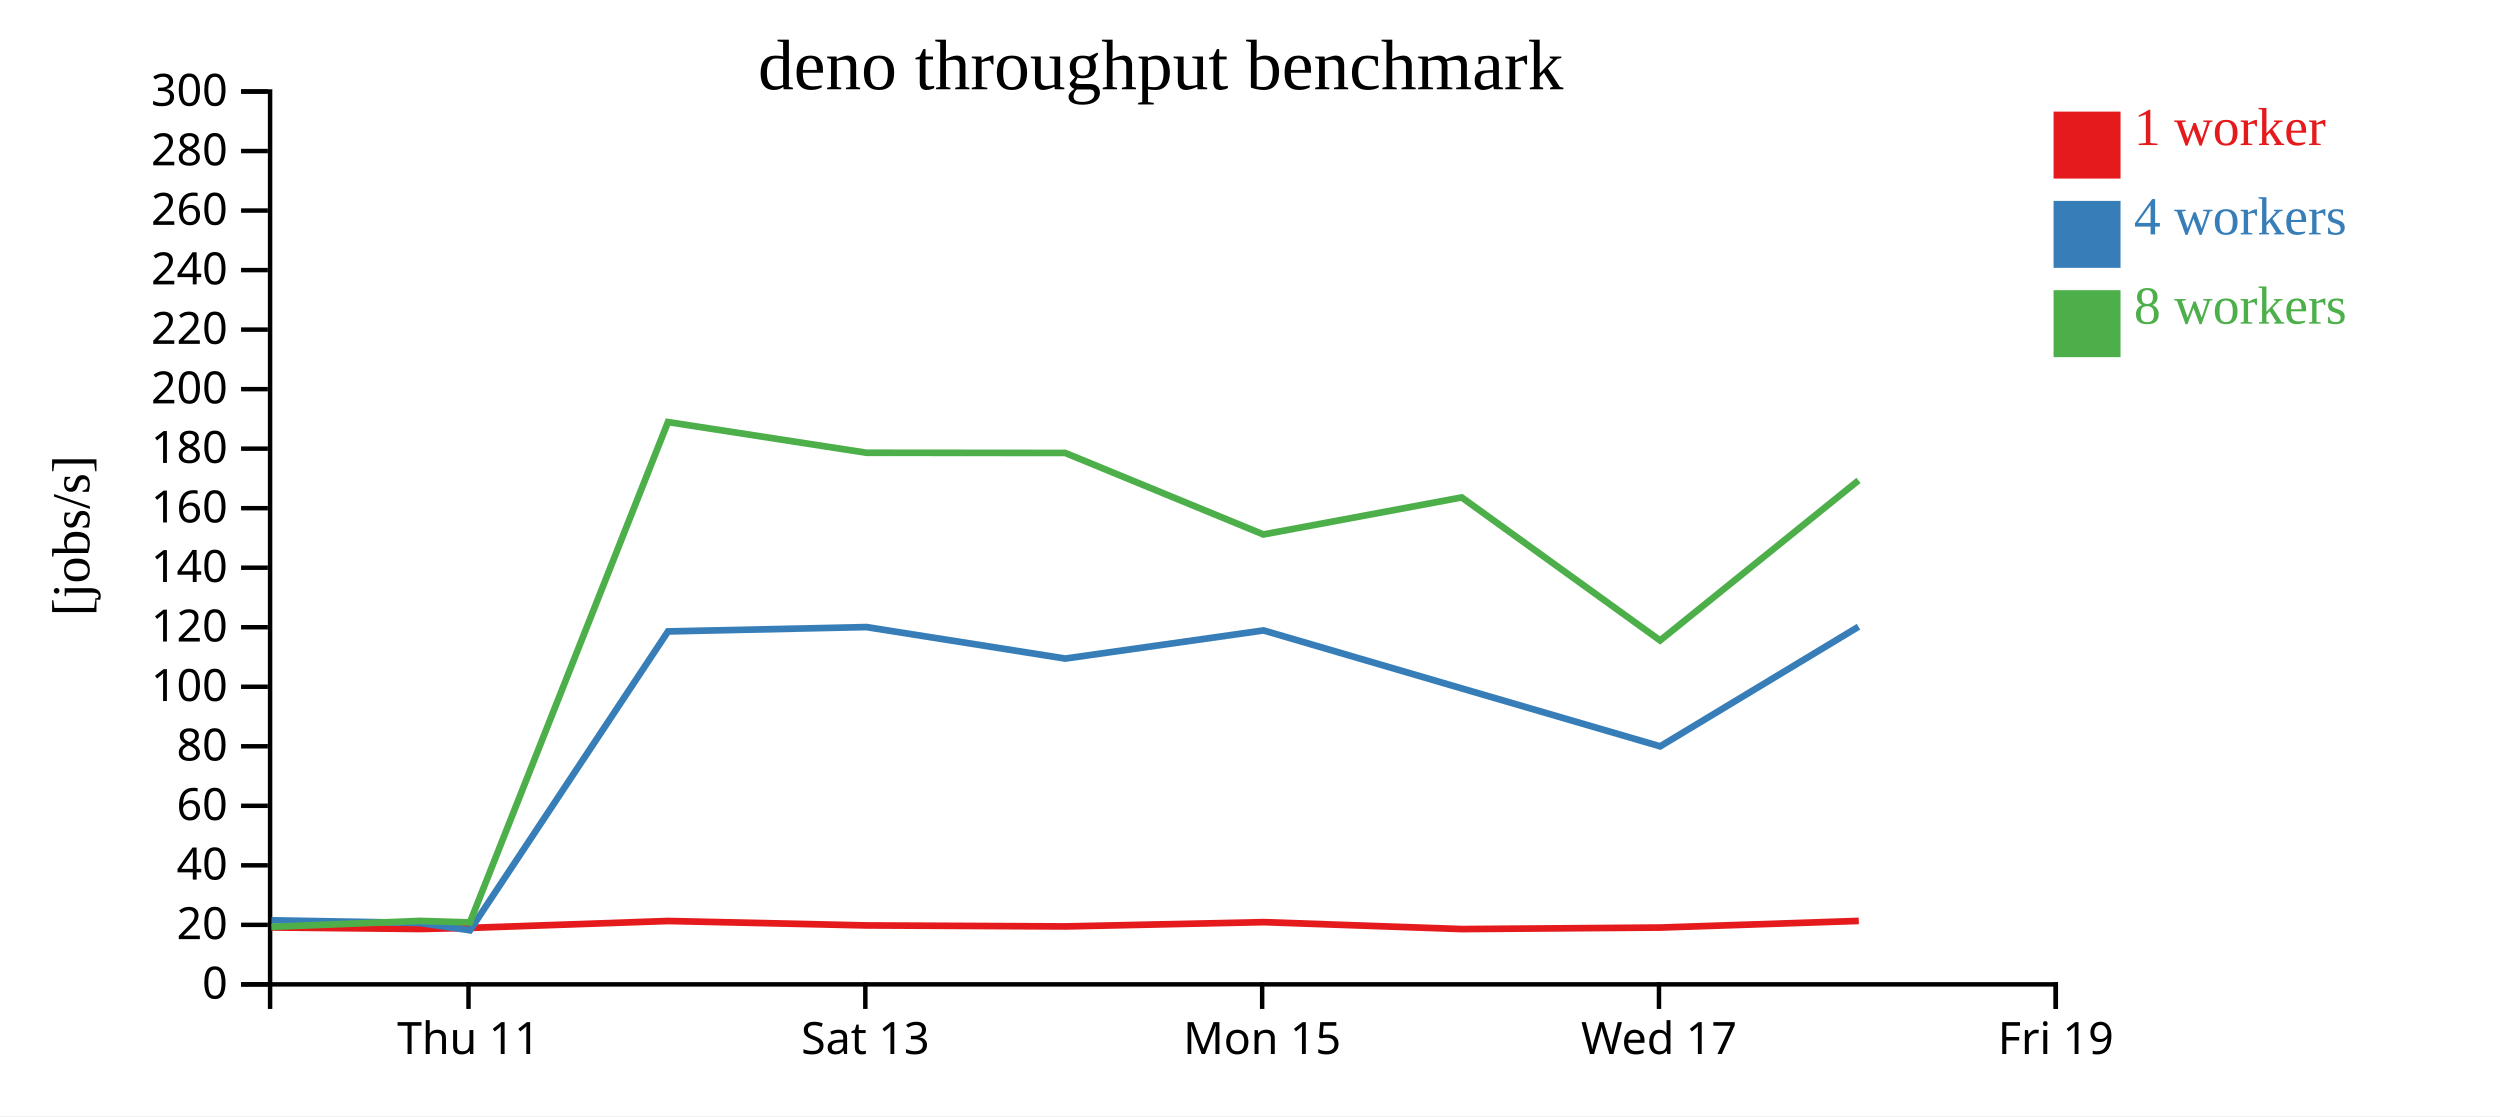
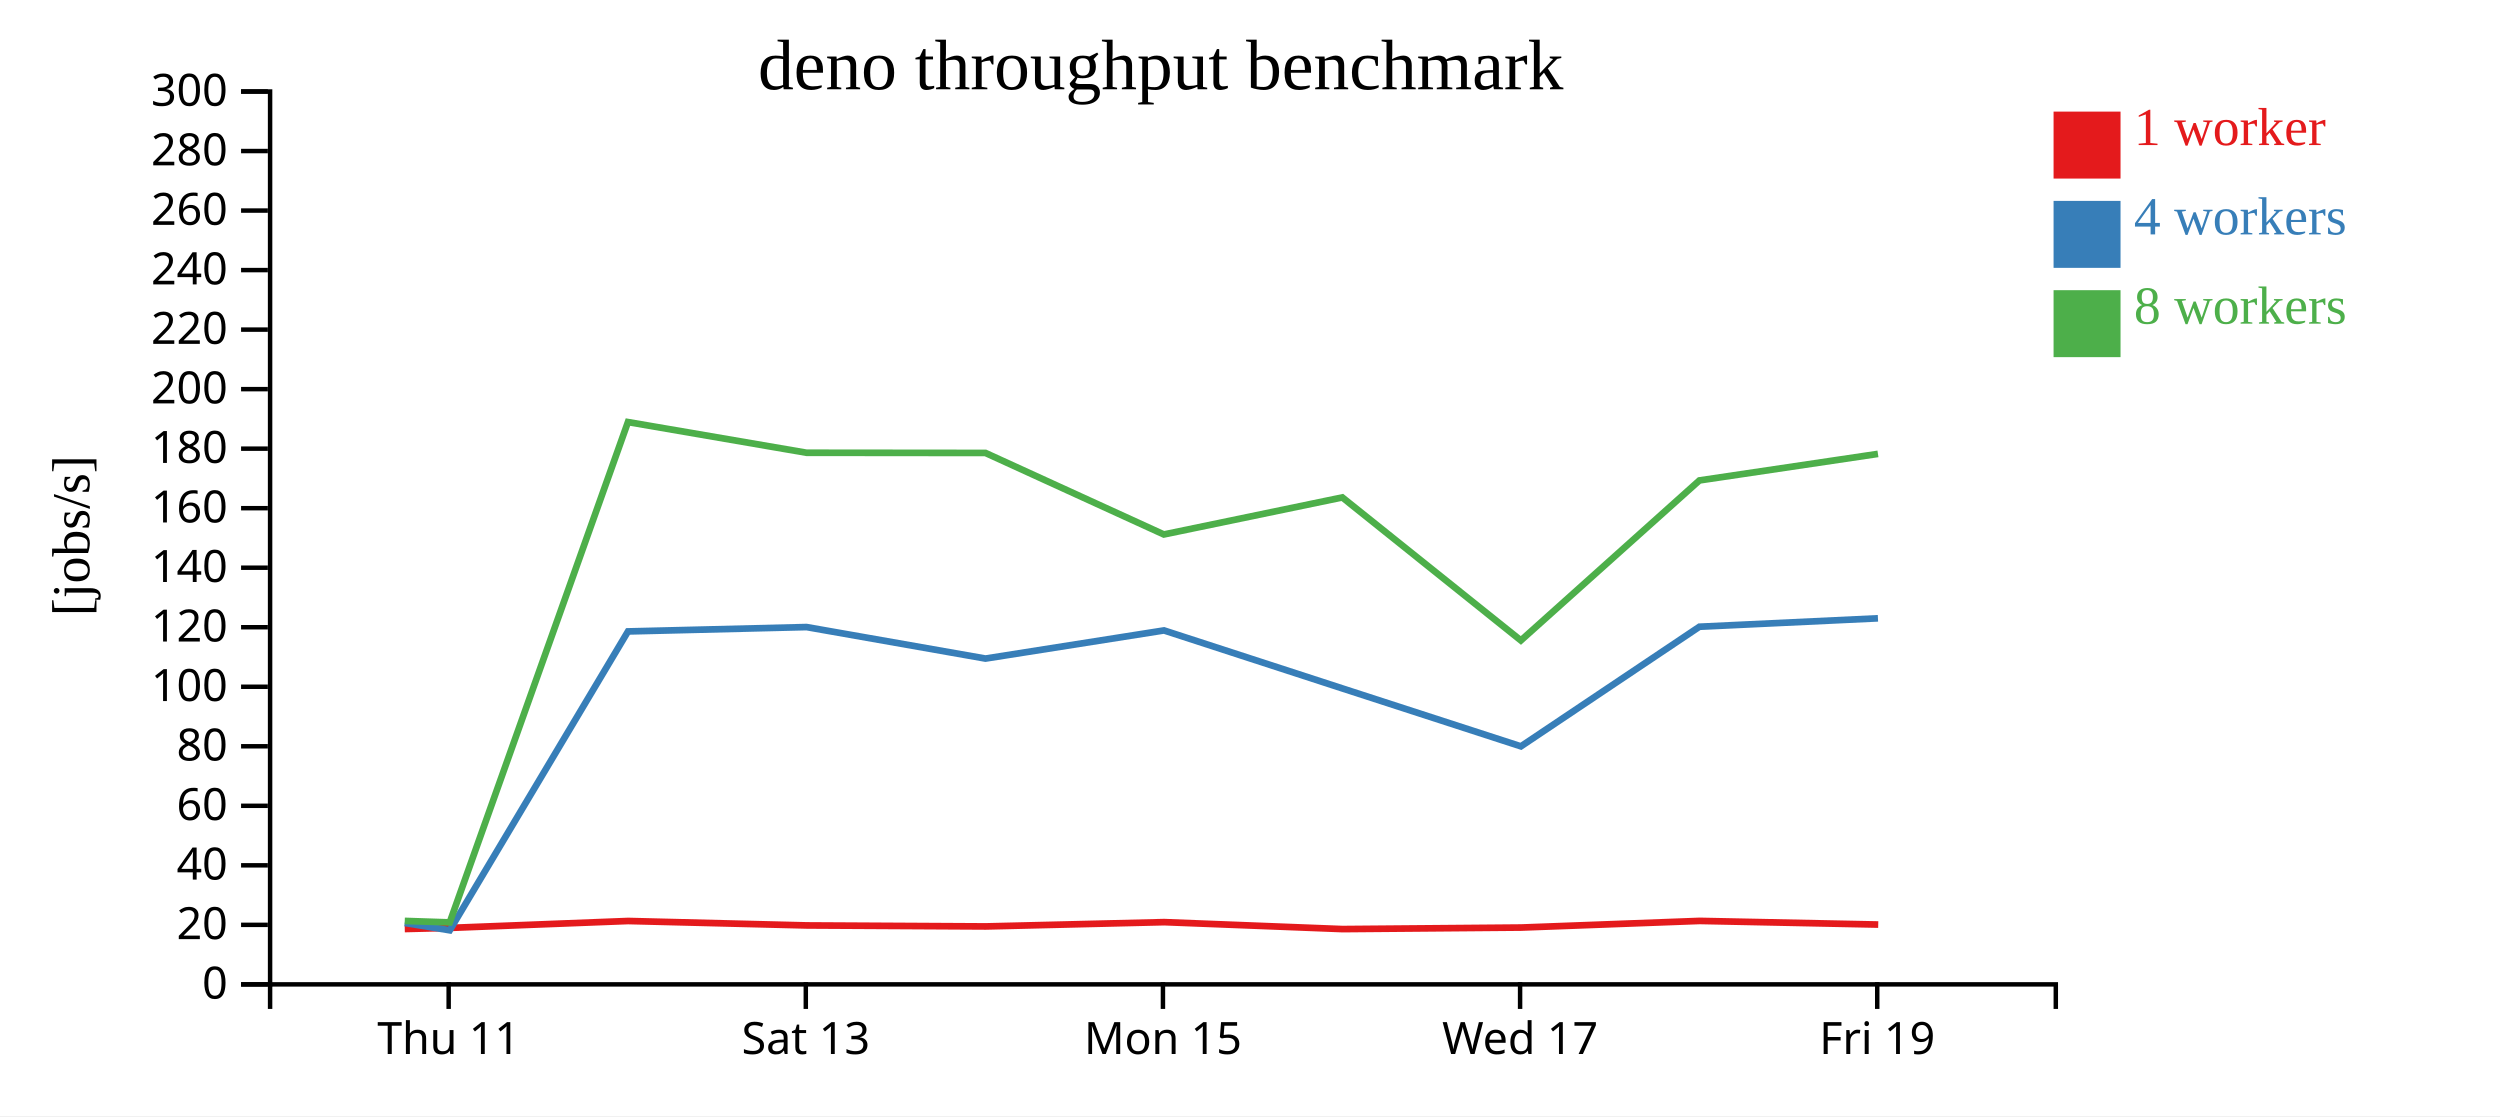
<svg xmlns="http://www.w3.org/2000/svg" width="560" height="250">
  <rect width="100%" height="100%" fill="white" />
  <g transform="translate(60,20)">
    <g transform="translate(0,200)" fill="none" font-size="10" font-family="sans-serif" text-anchor="middle">
      <path class="domain" stroke="currentColor" d="M0.5,6V0.5H400.5V6" />
-       <g class="tick" opacity="1" transform="translate(44.94444,0)">
+       <g class="tick" opacity="1" transform="translate(40.5,0)">
        <line stroke="currentColor" y2="6" />
        <text fill="currentColor" y="9" dy="0.71em">Thu 11</text>
      </g>
-       <g class="tick" opacity="1" transform="translate(133.8333,0)">
+       <g class="tick" opacity="1" transform="translate(120.5,0)">
        <line stroke="currentColor" y2="6" />
        <text fill="currentColor" y="9" dy="0.71em">Sat 13</text>
      </g>
-       <g class="tick" opacity="1" transform="translate(222.7222,0)">
+       <g class="tick" opacity="1" transform="translate(200.5,0)">
        <line stroke="currentColor" y2="6" />
        <text fill="currentColor" y="9" dy="0.71em">Mon 15</text>
      </g>
-       <g class="tick" opacity="1" transform="translate(311.6111,0)">
+       <g class="tick" opacity="1" transform="translate(280.5,0)">
        <line stroke="currentColor" y2="6" />
        <text fill="currentColor" y="9" dy="0.71em">Wed 17</text>
      </g>
-       <g class="tick" opacity="1" transform="translate(400.5,0)">
+       <g class="tick" opacity="1" transform="translate(360.5,0)">
        <line stroke="currentColor" y2="6" />
        <text fill="currentColor" y="9" dy="0.71em">Fri 19</text>
      </g>
    </g>
    <g fill="none" font-size="10" font-family="sans-serif" text-anchor="end">
      <path class="domain" stroke="currentColor" d="M-6,200.5H0.5V0.5H-6" />
      <g class="tick" opacity="1" transform="translate(0,200.5)">
        <line stroke="currentColor" x2="-6" />
        <text fill="currentColor" x="-9" dy="0.32em">0</text>
      </g>
      <g class="tick" opacity="1" transform="translate(0,187.1667)">
        <line stroke="currentColor" x2="-6" />
        <text fill="currentColor" x="-9" dy="0.32em">20</text>
      </g>
      <g class="tick" opacity="1" transform="translate(0,173.8333)">
        <line stroke="currentColor" x2="-6" />
        <text fill="currentColor" x="-9" dy="0.32em">40</text>
      </g>
      <g class="tick" opacity="1" transform="translate(0,160.5)">
        <line stroke="currentColor" x2="-6" />
        <text fill="currentColor" x="-9" dy="0.32em">60</text>
      </g>
      <g class="tick" opacity="1" transform="translate(0,147.1667)">
        <line stroke="currentColor" x2="-6" />
        <text fill="currentColor" x="-9" dy="0.32em">80</text>
      </g>
      <g class="tick" opacity="1" transform="translate(0,133.8333)">
        <line stroke="currentColor" x2="-6" />
        <text fill="currentColor" x="-9" dy="0.32em">100</text>
      </g>
      <g class="tick" opacity="1" transform="translate(0,120.5)">
        <line stroke="currentColor" x2="-6" />
        <text fill="currentColor" x="-9" dy="0.32em">120</text>
      </g>
      <g class="tick" opacity="1" transform="translate(0,107.1667)">
        <line stroke="currentColor" x2="-6" />
        <text fill="currentColor" x="-9" dy="0.32em">140</text>
      </g>
      <g class="tick" opacity="1" transform="translate(0,93.83333)">
        <line stroke="currentColor" x2="-6" />
        <text fill="currentColor" x="-9" dy="0.32em">160</text>
      </g>
      <g class="tick" opacity="1" transform="translate(0,80.5)">
        <line stroke="currentColor" x2="-6" />
        <text fill="currentColor" x="-9" dy="0.32em">180</text>
      </g>
      <g class="tick" opacity="1" transform="translate(0,67.16667)">
        <line stroke="currentColor" x2="-6" />
        <text fill="currentColor" x="-9" dy="0.32em">200</text>
      </g>
      <g class="tick" opacity="1" transform="translate(0,53.83333)">
        <line stroke="currentColor" x2="-6" />
        <text fill="currentColor" x="-9" dy="0.32em">220</text>
      </g>
      <g class="tick" opacity="1" transform="translate(0,40.5)">
        <line stroke="currentColor" x2="-6" />
        <text fill="currentColor" x="-9" dy="0.32em">240</text>
      </g>
      <g class="tick" opacity="1" transform="translate(0,27.16667)">
        <line stroke="currentColor" x2="-6" />
        <text fill="currentColor" x="-9" dy="0.32em">260</text>
      </g>
      <g class="tick" opacity="1" transform="translate(0,13.83333)">
        <line stroke="currentColor" x2="-6" />
        <text fill="currentColor" x="-9" dy="0.32em">280</text>
      </g>
      <g class="tick" opacity="1" transform="translate(0,0.5)">
        <line stroke="currentColor" x2="-6" />
        <text fill="currentColor" x="-9" dy="0.32em">300</text>
      </g>
    </g>
    <text text-anchor="middle" style="font-size: 12px" transform="rotate(-90)" y="-40" x="-100">[jobs/s]</text>
    <text text-anchor="middle" style="font-size: 16px" y="0" x="200">deno throughput benchmark</text>
-     <path class="line" fill="none" stroke="#e41a1c" stroke-width="1.5" d="M0.816,187.748L34.072,188.097L45.315,187.85L89.671,186.303L134.173,187.297L178.692,187.52L223.104,186.56L267.476,188.115L311.941,187.772L356.366,186.285" />
-     <path class="line" fill="none" stroke="#377eb8" stroke-width="1.5" d="M0.818,186.157L34.072,186.744L45.275,188.388L89.631,121.439L134.073,120.464L178.6,127.52L223.04,121.216L267.414,134.202L311.872,147.182L356.302,120.389" />
-     <path class="line" fill="none" stroke="#4daf4a" stroke-width="1.5" d="M0.81,187.613L34.072,186.285L45.263,186.62L89.623,74.545L134.078,81.418L178.606,81.46L223,99.719L267.417,91.422L311.861,123.46L356.302,87.615" />
+     <path class="line" fill="none" stroke="#e41a1c" stroke-width="1.5" d="M30.665,188.097L40.784,187.85L80.704,186.303L120.755,187.297L160.822,187.52L200.793,186.56L240.729,188.115L280.747,187.772L320.729,186.285L360.724,187.102" />
+     <path class="line" fill="none" stroke="#377eb8" stroke-width="1.5" d="M30.665,186.744L40.747,188.388L80.668,121.439L120.665,120.464L160.74,127.52L200.736,121.216L240.673,134.202L280.685,147.182L320.672,120.389L360.661,118.5" />
+     <path class="line" fill="none" stroke="#4daf4a" stroke-width="1.5" d="M30.664,186.285L40.737,186.62L80.661,74.545L120.671,81.418L160.746,81.46L200.7,99.719L240.676,91.422L280.675,123.46L320.672,87.615L360.662,81.671" />
    <rect class="dot" x="400" y="5" width="15" height="15" style="fill: #e41a1c;" />
    <rect class="dot" x="400" y="25" width="15" height="15" style="fill: #377eb8;" />
    <rect class="dot" x="400" y="45" width="15" height="15" style="fill: #4daf4a;" />
    <text class="label" x="418" y="12.5" style="fill: #e41a1c; alignment-baseline: middle;" text-anchor="left">1 worker</text>
    <text class="label" x="418" y="32.5" style="fill: #377eb8; alignment-baseline: middle;" text-anchor="left">4 workers</text>
    <text class="label" x="418" y="52.5" style="fill: #4daf4a; alignment-baseline: middle;" text-anchor="left">8 workers</text>
  </g>
</svg>
